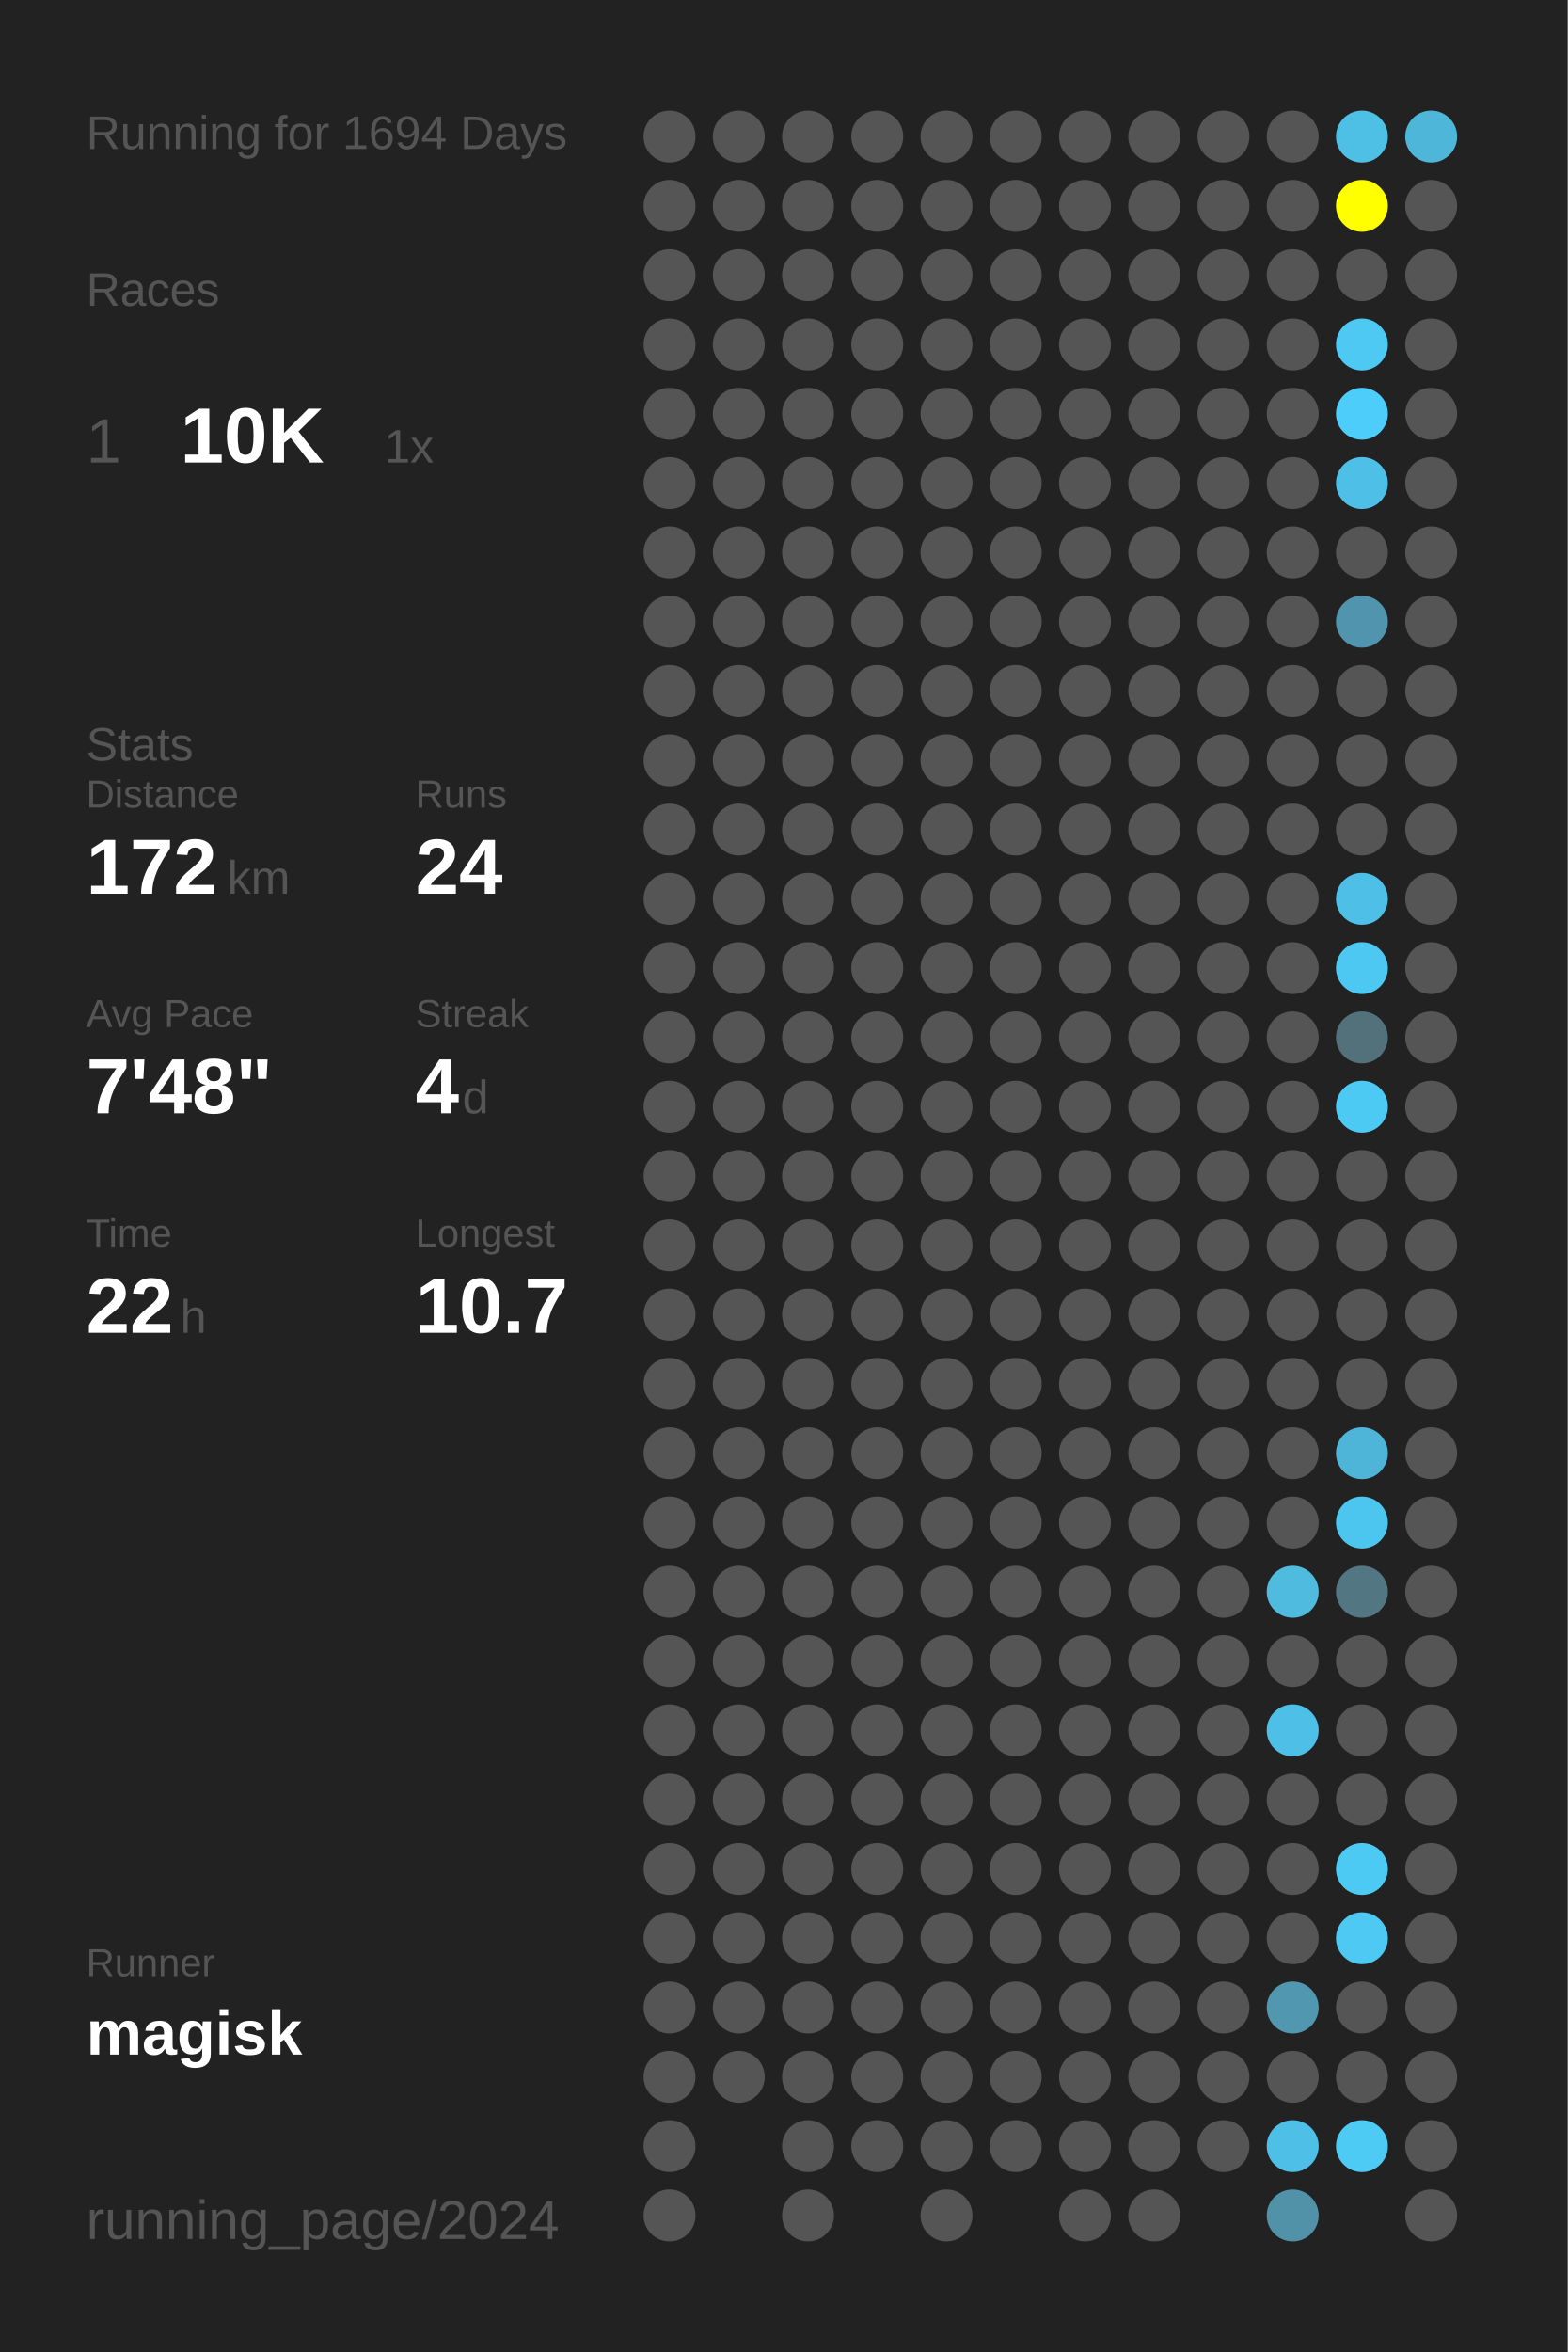
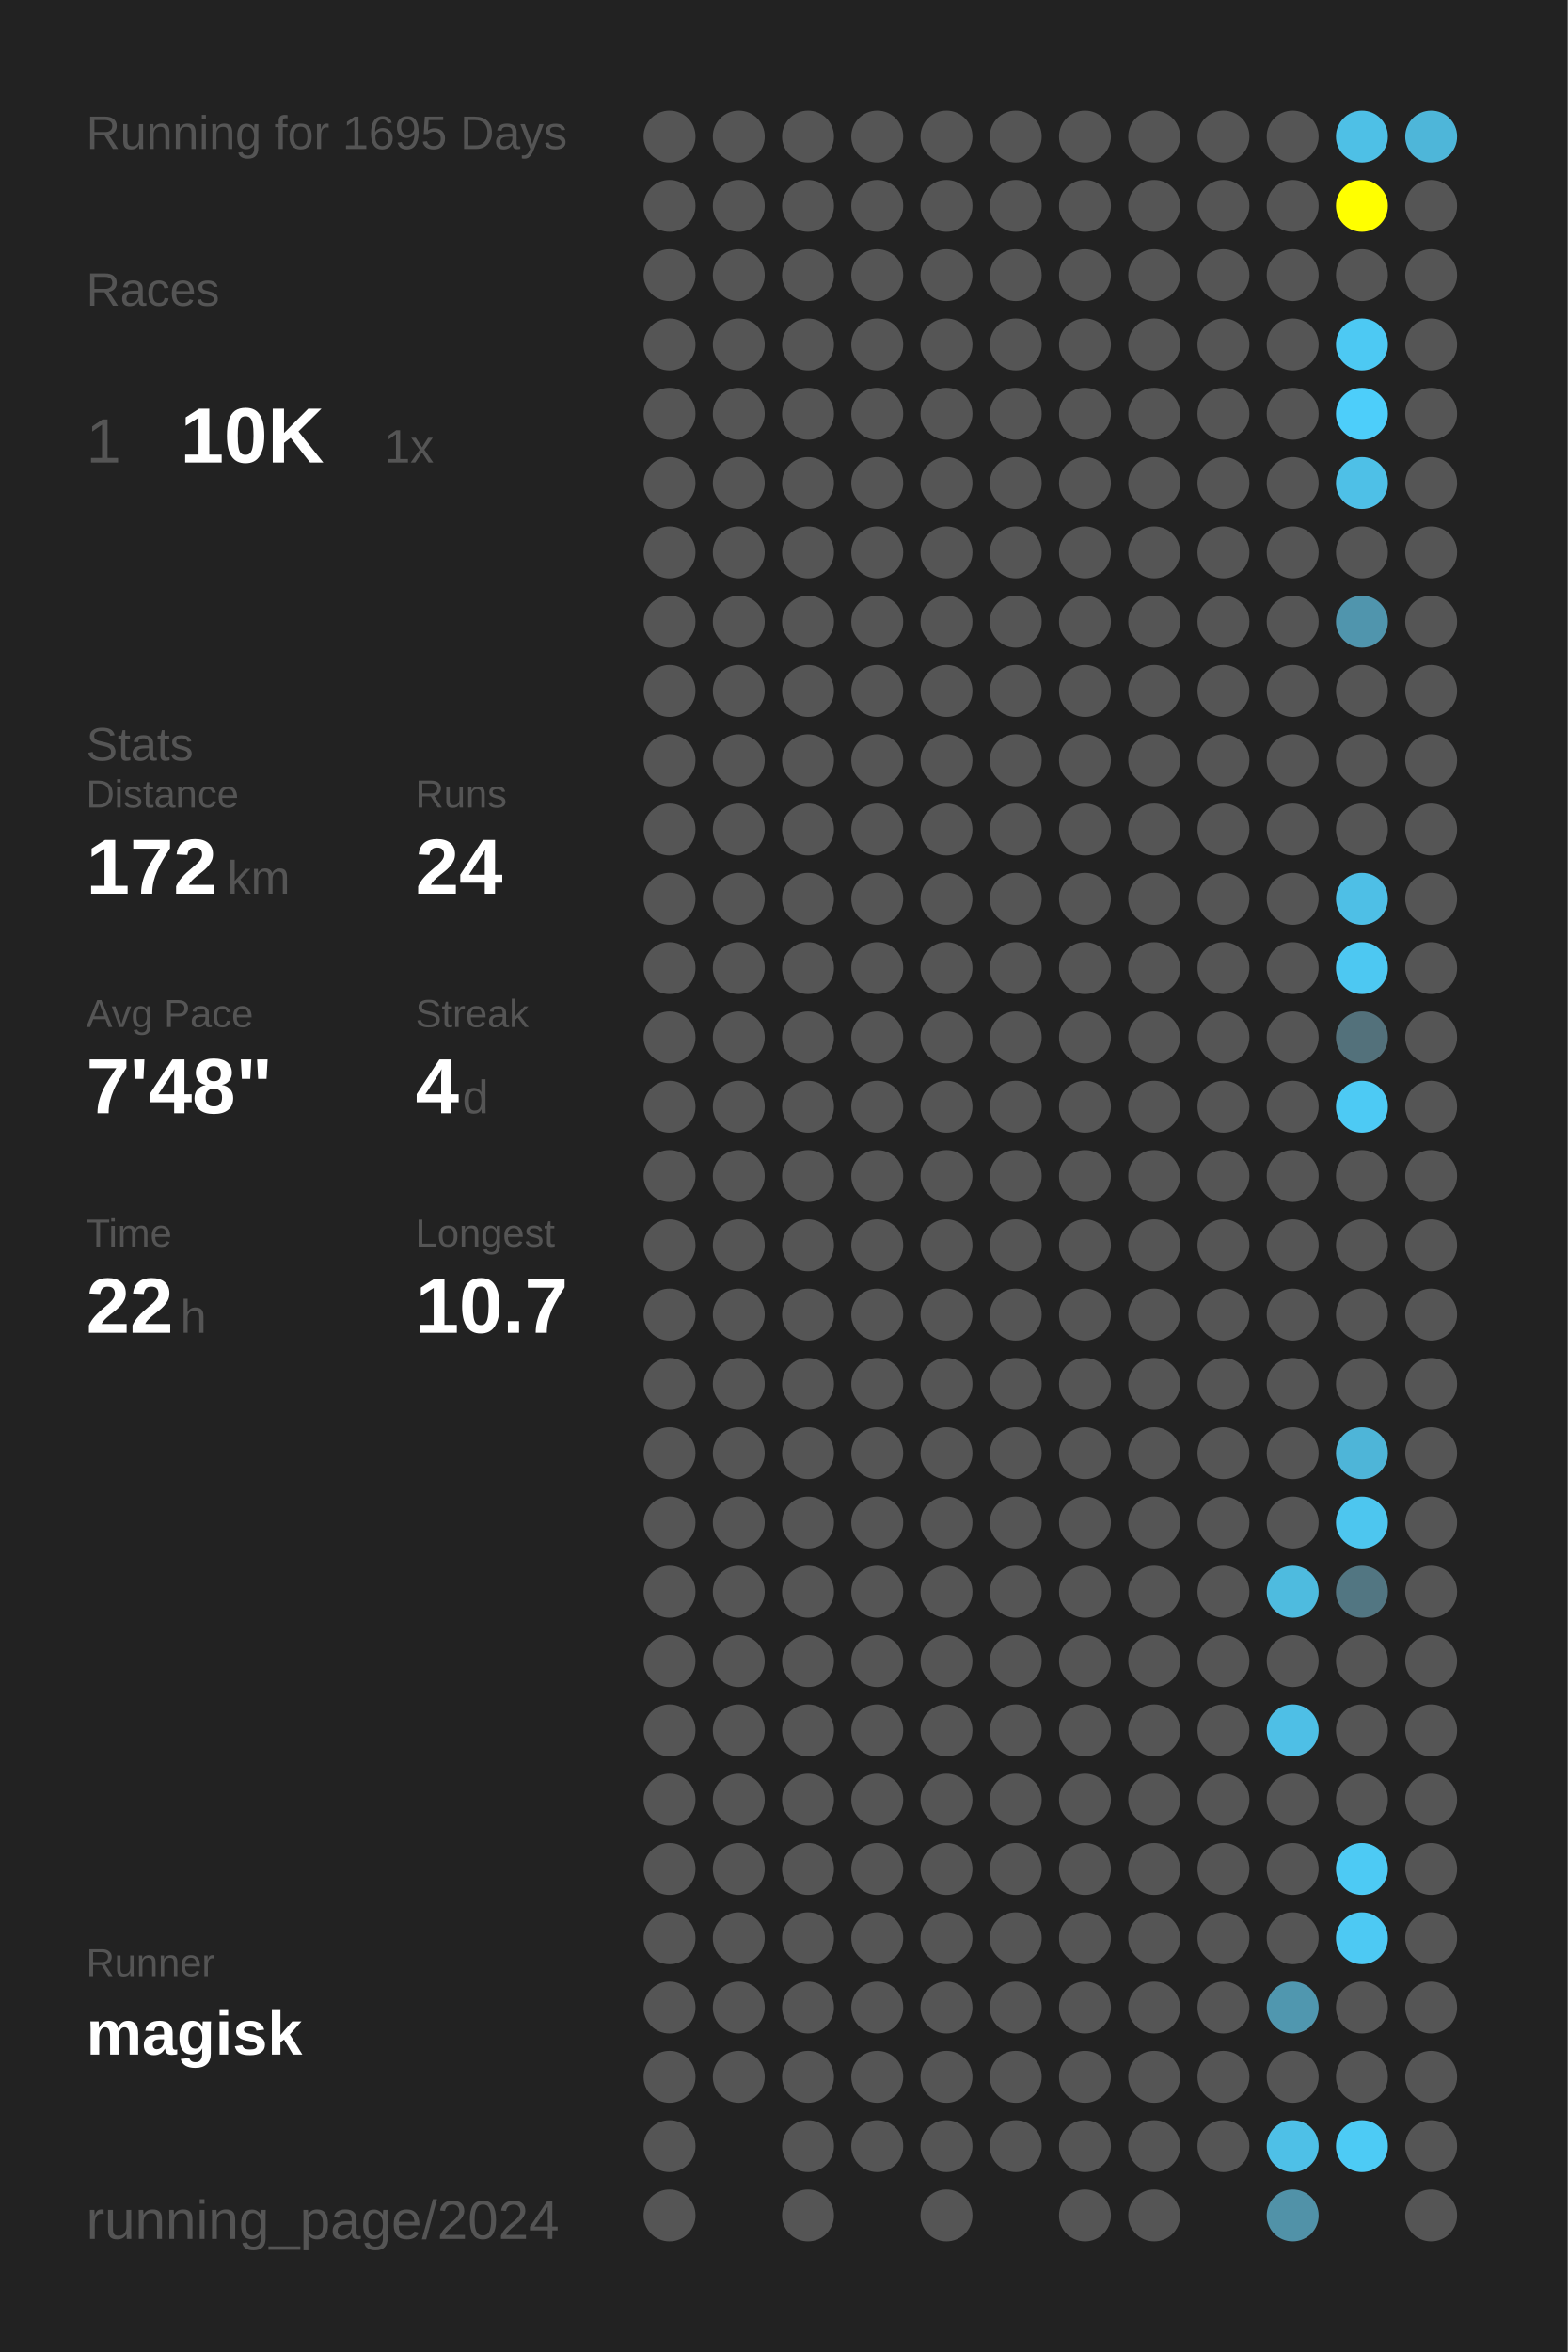
<svg xmlns="http://www.w3.org/2000/svg" baseProfile="full" height="300mm" version="1.1" viewBox="0,0,200,300" width="200mm">
  <defs />
  <rect fill="#222222" height="300" width="200" x="0" y="0" />
-   <text fill="#555555" style="font-size:6px; font-family:Arial;" x="11" y="19">Running for 1694 Days</text>
+   <text fill="#555555" style="font-size:6px; font-family:Arial;" x="11" y="19">Running for 1695 Days</text>
  <text fill="#555555" style="font-size:6px; font-family:Arial;" x="11" y="39">Races</text>
  <text fill="#555555" style="font-size:8px; font-family:Arial;" x="11" y="59">1</text>
  <text fill="#FFFFFF" style="font-size:10px; font-family:Arial; font-weight:bold;" x="23" y="59">10K</text>
  <text fill="#555555" style="font-size:6px; font-family:Arial;" x="49" y="59">1x</text>
  <text fill="#555555" style="font-size:6px; font-family:Arial;" x="11" y="97">Stats</text>
  <text fill="#555555" style="font-size:5px; font-family:Arial;" x="11" y="103">Distance</text>
  <text fill="#FFFFFF" style="font-size:10px; font-family:Arial; font-weight:bold;" x="11" y="114">172</text>
  <text fill="#555555" style="font-size:6px; font-family:Arial;" x="29" y="114">km</text>
  <text fill="#555555" style="font-size:5px; font-family:Arial;" x="53" y="103">Runs</text>
  <text fill="#FFFFFF" style="font-size:10px; font-family:Arial; font-weight:bold;" x="53" y="114">24</text>
  <text fill="#555555" style="font-size:5px; font-family:Arial;" x="11" y="131">Avg Pace</text>
  <text fill="#FFFFFF" style="font-size:10px; font-family:Arial; font-weight:bold;" x="11" y="142">7'48"</text>
  <text fill="#555555" style="font-size:5px; font-family:Arial;" x="53" y="131">Streak</text>
  <text fill="#FFFFFF" style="font-size:10px; font-family:Arial; font-weight:bold;" x="53" y="142">4</text>
  <text fill="#555555" style="font-size:6px; font-family:Arial;" x="59" y="142">d</text>
  <text fill="#555555" style="font-size:5px; font-family:Arial;" x="11" y="159">Time</text>
  <text fill="#FFFFFF" style="font-size:10px; font-family:Arial; font-weight:bold;" x="11" y="170">22</text>
  <text fill="#555555" style="font-size:6px; font-family:Arial;" x="23" y="170">h</text>
  <text fill="#555555" style="font-size:5px; font-family:Arial;" x="53" y="159">Longest</text>
  <text fill="#FFFFFF" style="font-size:10px; font-family:Arial; font-weight:bold;" x="53" y="170">10.7</text>
  <text fill="#555555" style="font-size:5px; font-family:Arial;" x="11" y="252.065">Runner</text>
  <text fill="#FFFFFF" style="font-size:8px; font-family:Arial; font-weight:bold;" x="11" y="262.065">magisk</text>
  <text fill="#555555" style="font-size:7px; font-family:Arial;" x="11" y="285.581">running_page/2024</text>
  <circle cx="85.417" cy="17.419" fill="#555555" r="3.312" />
  <circle cx="85.417" cy="26.258" fill="#555555" r="3.312" />
  <circle cx="85.417" cy="35.097" fill="#555555" r="3.312" />
  <circle cx="85.417" cy="43.935" fill="#555555" r="3.312" />
  <circle cx="85.417" cy="52.774" fill="#555555" r="3.312" />
  <circle cx="85.417" cy="61.613" fill="#555555" r="3.312" />
  <circle cx="85.417" cy="70.452" fill="#555555" r="3.312" />
  <circle cx="85.417" cy="79.29" fill="#555555" r="3.312" />
  <circle cx="85.417" cy="88.129" fill="#555555" r="3.312" />
  <circle cx="85.417" cy="96.968" fill="#555555" r="3.312" />
  <circle cx="85.417" cy="105.806" fill="#555555" r="3.312" />
  <circle cx="85.417" cy="114.645" fill="#555555" r="3.312" />
  <circle cx="85.417" cy="123.484" fill="#555555" r="3.312" />
  <circle cx="85.417" cy="132.323" fill="#555555" r="3.312" />
  <circle cx="85.417" cy="141.161" fill="#555555" r="3.312" />
  <circle cx="85.417" cy="150" fill="#555555" r="3.312" />
  <circle cx="85.417" cy="158.839" fill="#555555" r="3.312" />
  <circle cx="85.417" cy="167.677" fill="#555555" r="3.312" />
  <circle cx="85.417" cy="176.516" fill="#555555" r="3.312" />
  <circle cx="85.417" cy="185.355" fill="#555555" r="3.312" />
  <circle cx="85.417" cy="194.194" fill="#555555" r="3.312" />
  <circle cx="85.417" cy="203.032" fill="#555555" r="3.312" />
  <circle cx="85.417" cy="211.871" fill="#555555" r="3.312" />
  <circle cx="85.417" cy="220.71" fill="#555555" r="3.312" />
  <circle cx="85.417" cy="229.548" fill="#555555" r="3.312" />
  <circle cx="85.417" cy="238.387" fill="#555555" r="3.312" />
  <circle cx="85.417" cy="247.226" fill="#555555" r="3.312" />
  <circle cx="85.417" cy="256.065" fill="#555555" r="3.312" />
  <circle cx="85.417" cy="264.903" fill="#555555" r="3.312" />
  <circle cx="85.417" cy="273.742" fill="#555555" r="3.312" />
  <circle cx="85.417" cy="282.581" fill="#555555" r="3.312" />
  <circle cx="94.25" cy="17.419" fill="#555555" r="3.312" />
  <circle cx="94.25" cy="26.258" fill="#555555" r="3.312" />
  <circle cx="94.25" cy="35.097" fill="#555555" r="3.312" />
  <circle cx="94.25" cy="43.935" fill="#555555" r="3.312" />
  <circle cx="94.25" cy="52.774" fill="#555555" r="3.312" />
  <circle cx="94.25" cy="61.613" fill="#555555" r="3.312" />
  <circle cx="94.25" cy="70.452" fill="#555555" r="3.312" />
  <circle cx="94.25" cy="79.29" fill="#555555" r="3.312" />
  <circle cx="94.25" cy="88.129" fill="#555555" r="3.312" />
  <circle cx="94.25" cy="96.968" fill="#555555" r="3.312" />
  <circle cx="94.25" cy="105.806" fill="#555555" r="3.312" />
  <circle cx="94.25" cy="114.645" fill="#555555" r="3.312" />
  <circle cx="94.25" cy="123.484" fill="#555555" r="3.312" />
  <circle cx="94.25" cy="132.323" fill="#555555" r="3.312" />
  <circle cx="94.25" cy="141.161" fill="#555555" r="3.312" />
  <circle cx="94.25" cy="150" fill="#555555" r="3.312" />
  <circle cx="94.25" cy="158.839" fill="#555555" r="3.312" />
  <circle cx="94.25" cy="167.677" fill="#555555" r="3.312" />
  <circle cx="94.25" cy="176.516" fill="#555555" r="3.312" />
  <circle cx="94.25" cy="185.355" fill="#555555" r="3.312" />
  <circle cx="94.25" cy="194.194" fill="#555555" r="3.312" />
  <circle cx="94.25" cy="203.032" fill="#555555" r="3.312" />
  <circle cx="94.25" cy="211.871" fill="#555555" r="3.312" />
  <circle cx="94.25" cy="220.71" fill="#555555" r="3.312" />
  <circle cx="94.25" cy="229.548" fill="#555555" r="3.312" />
  <circle cx="94.25" cy="238.387" fill="#555555" r="3.312" />
  <circle cx="94.25" cy="247.226" fill="#555555" r="3.312" />
  <circle cx="94.25" cy="256.065" fill="#555555" r="3.312" />
  <circle cx="94.25" cy="264.903" fill="#555555" r="3.312" />
  <circle cx="103.083" cy="17.419" fill="#555555" r="3.312" />
  <circle cx="103.083" cy="26.258" fill="#555555" r="3.312" />
  <circle cx="103.083" cy="35.097" fill="#555555" r="3.312" />
  <circle cx="103.083" cy="43.935" fill="#555555" r="3.312" />
  <circle cx="103.083" cy="52.774" fill="#555555" r="3.312" />
  <circle cx="103.083" cy="61.613" fill="#555555" r="3.312" />
  <circle cx="103.083" cy="70.452" fill="#555555" r="3.312" />
  <circle cx="103.083" cy="79.29" fill="#555555" r="3.312" />
  <circle cx="103.083" cy="88.129" fill="#555555" r="3.312" />
  <circle cx="103.083" cy="96.968" fill="#555555" r="3.312" />
  <circle cx="103.083" cy="105.806" fill="#555555" r="3.312" />
  <circle cx="103.083" cy="114.645" fill="#555555" r="3.312" />
  <circle cx="103.083" cy="123.484" fill="#555555" r="3.312" />
  <circle cx="103.083" cy="132.323" fill="#555555" r="3.312" />
  <circle cx="103.083" cy="141.161" fill="#555555" r="3.312" />
  <circle cx="103.083" cy="150" fill="#555555" r="3.312" />
  <circle cx="103.083" cy="158.839" fill="#555555" r="3.312" />
  <circle cx="103.083" cy="167.677" fill="#555555" r="3.312" />
  <circle cx="103.083" cy="176.516" fill="#555555" r="3.312" />
  <circle cx="103.083" cy="185.355" fill="#555555" r="3.312" />
  <circle cx="103.083" cy="194.194" fill="#555555" r="3.312" />
  <circle cx="103.083" cy="203.032" fill="#555555" r="3.312" />
  <circle cx="103.083" cy="211.871" fill="#555555" r="3.312" />
  <circle cx="103.083" cy="220.71" fill="#555555" r="3.312" />
  <circle cx="103.083" cy="229.548" fill="#555555" r="3.312" />
  <circle cx="103.083" cy="238.387" fill="#555555" r="3.312" />
  <circle cx="103.083" cy="247.226" fill="#555555" r="3.312" />
  <circle cx="103.083" cy="256.065" fill="#555555" r="3.312" />
  <circle cx="103.083" cy="264.903" fill="#555555" r="3.312" />
  <circle cx="103.083" cy="273.742" fill="#555555" r="3.312" />
  <circle cx="103.083" cy="282.581" fill="#555555" r="3.312" />
  <circle cx="111.917" cy="17.419" fill="#555555" r="3.312" />
  <circle cx="111.917" cy="26.258" fill="#555555" r="3.312" />
  <circle cx="111.917" cy="35.097" fill="#555555" r="3.312" />
  <circle cx="111.917" cy="43.935" fill="#555555" r="3.312" />
  <circle cx="111.917" cy="52.774" fill="#555555" r="3.312" />
  <circle cx="111.917" cy="61.613" fill="#555555" r="3.312" />
  <circle cx="111.917" cy="70.452" fill="#555555" r="3.312" />
  <circle cx="111.917" cy="79.29" fill="#555555" r="3.312" />
  <circle cx="111.917" cy="88.129" fill="#555555" r="3.312" />
  <circle cx="111.917" cy="96.968" fill="#555555" r="3.312" />
  <circle cx="111.917" cy="105.806" fill="#555555" r="3.312" />
  <circle cx="111.917" cy="114.645" fill="#555555" r="3.312" />
  <circle cx="111.917" cy="123.484" fill="#555555" r="3.312" />
  <circle cx="111.917" cy="132.323" fill="#555555" r="3.312" />
  <circle cx="111.917" cy="141.161" fill="#555555" r="3.312" />
  <circle cx="111.917" cy="150" fill="#555555" r="3.312" />
  <circle cx="111.917" cy="158.839" fill="#555555" r="3.312" />
  <circle cx="111.917" cy="167.677" fill="#555555" r="3.312" />
  <circle cx="111.917" cy="176.516" fill="#555555" r="3.312" />
  <circle cx="111.917" cy="185.355" fill="#555555" r="3.312" />
  <circle cx="111.917" cy="194.194" fill="#555555" r="3.312" />
  <circle cx="111.917" cy="203.032" fill="#555555" r="3.312" />
  <circle cx="111.917" cy="211.871" fill="#555555" r="3.312" />
  <circle cx="111.917" cy="220.71" fill="#555555" r="3.312" />
  <circle cx="111.917" cy="229.548" fill="#555555" r="3.312" />
  <circle cx="111.917" cy="238.387" fill="#555555" r="3.312" />
  <circle cx="111.917" cy="247.226" fill="#555555" r="3.312" />
  <circle cx="111.917" cy="256.065" fill="#555555" r="3.312" />
  <circle cx="111.917" cy="264.903" fill="#555555" r="3.312" />
  <circle cx="111.917" cy="273.742" fill="#555555" r="3.312" />
  <circle cx="120.75" cy="17.419" fill="#555555" r="3.312" />
  <circle cx="120.75" cy="26.258" fill="#555555" r="3.312" />
  <circle cx="120.75" cy="35.097" fill="#555555" r="3.312" />
  <circle cx="120.75" cy="43.935" fill="#555555" r="3.312" />
  <circle cx="120.75" cy="52.774" fill="#555555" r="3.312" />
  <circle cx="120.75" cy="61.613" fill="#555555" r="3.312" />
  <circle cx="120.75" cy="70.452" fill="#555555" r="3.312" />
  <circle cx="120.75" cy="79.29" fill="#555555" r="3.312" />
  <circle cx="120.75" cy="88.129" fill="#555555" r="3.312" />
  <circle cx="120.75" cy="96.968" fill="#555555" r="3.312" />
  <circle cx="120.75" cy="105.806" fill="#555555" r="3.312" />
  <circle cx="120.75" cy="114.645" fill="#555555" r="3.312" />
  <circle cx="120.75" cy="123.484" fill="#555555" r="3.312" />
  <circle cx="120.75" cy="132.323" fill="#555555" r="3.312" />
  <circle cx="120.75" cy="141.161" fill="#555555" r="3.312" />
  <circle cx="120.75" cy="150" fill="#555555" r="3.312" />
  <circle cx="120.75" cy="158.839" fill="#555555" r="3.312" />
  <circle cx="120.75" cy="167.677" fill="#555555" r="3.312" />
  <circle cx="120.75" cy="176.516" fill="#555555" r="3.312" />
  <circle cx="120.75" cy="185.355" fill="#555555" r="3.312" />
  <circle cx="120.75" cy="194.194" fill="#555555" r="3.312" />
  <circle cx="120.75" cy="203.032" fill="#555555" r="3.312" />
  <circle cx="120.75" cy="211.871" fill="#555555" r="3.312" />
  <circle cx="120.75" cy="220.71" fill="#555555" r="3.312" />
  <circle cx="120.75" cy="229.548" fill="#555555" r="3.312" />
  <circle cx="120.75" cy="238.387" fill="#555555" r="3.312" />
  <circle cx="120.75" cy="247.226" fill="#555555" r="3.312" />
  <circle cx="120.75" cy="256.065" fill="#555555" r="3.312" />
  <circle cx="120.75" cy="264.903" fill="#555555" r="3.312" />
  <circle cx="120.75" cy="273.742" fill="#555555" r="3.312" />
  <circle cx="120.75" cy="282.581" fill="#555555" r="3.312" />
  <circle cx="129.583" cy="17.419" fill="#555555" r="3.312" />
  <circle cx="129.583" cy="26.258" fill="#555555" r="3.312" />
  <circle cx="129.583" cy="35.097" fill="#555555" r="3.312" />
  <circle cx="129.583" cy="43.935" fill="#555555" r="3.312" />
  <circle cx="129.583" cy="52.774" fill="#555555" r="3.312" />
  <circle cx="129.583" cy="61.613" fill="#555555" r="3.312" />
  <circle cx="129.583" cy="70.452" fill="#555555" r="3.312" />
  <circle cx="129.583" cy="79.29" fill="#555555" r="3.312" />
  <circle cx="129.583" cy="88.129" fill="#555555" r="3.312" />
  <circle cx="129.583" cy="96.968" fill="#555555" r="3.312" />
  <circle cx="129.583" cy="105.806" fill="#555555" r="3.312" />
  <circle cx="129.583" cy="114.645" fill="#555555" r="3.312" />
  <circle cx="129.583" cy="123.484" fill="#555555" r="3.312" />
  <circle cx="129.583" cy="132.323" fill="#555555" r="3.312" />
  <circle cx="129.583" cy="141.161" fill="#555555" r="3.312" />
  <circle cx="129.583" cy="150" fill="#555555" r="3.312" />
  <circle cx="129.583" cy="158.839" fill="#555555" r="3.312" />
  <circle cx="129.583" cy="167.677" fill="#555555" r="3.312" />
  <circle cx="129.583" cy="176.516" fill="#555555" r="3.312" />
  <circle cx="129.583" cy="185.355" fill="#555555" r="3.312" />
  <circle cx="129.583" cy="194.194" fill="#555555" r="3.312" />
  <circle cx="129.583" cy="203.032" fill="#555555" r="3.312" />
  <circle cx="129.583" cy="211.871" fill="#555555" r="3.312" />
  <circle cx="129.583" cy="220.71" fill="#555555" r="3.312" />
  <circle cx="129.583" cy="229.548" fill="#555555" r="3.312" />
  <circle cx="129.583" cy="238.387" fill="#555555" r="3.312" />
  <circle cx="129.583" cy="247.226" fill="#555555" r="3.312" />
  <circle cx="129.583" cy="256.065" fill="#555555" r="3.312" />
  <circle cx="129.583" cy="264.903" fill="#555555" r="3.312" />
  <circle cx="129.583" cy="273.742" fill="#555555" r="3.312" />
  <circle cx="138.417" cy="17.419" fill="#555555" r="3.312" />
  <circle cx="138.417" cy="26.258" fill="#555555" r="3.312" />
  <circle cx="138.417" cy="35.097" fill="#555555" r="3.312" />
  <circle cx="138.417" cy="43.935" fill="#555555" r="3.312" />
  <circle cx="138.417" cy="52.774" fill="#555555" r="3.312" />
  <circle cx="138.417" cy="61.613" fill="#555555" r="3.312" />
  <circle cx="138.417" cy="70.452" fill="#555555" r="3.312" />
  <circle cx="138.417" cy="79.29" fill="#555555" r="3.312" />
  <circle cx="138.417" cy="88.129" fill="#555555" r="3.312" />
  <circle cx="138.417" cy="96.968" fill="#555555" r="3.312" />
  <circle cx="138.417" cy="105.806" fill="#555555" r="3.312" />
  <circle cx="138.417" cy="114.645" fill="#555555" r="3.312" />
  <circle cx="138.417" cy="123.484" fill="#555555" r="3.312" />
  <circle cx="138.417" cy="132.323" fill="#555555" r="3.312" />
  <circle cx="138.417" cy="141.161" fill="#555555" r="3.312" />
  <circle cx="138.417" cy="150" fill="#555555" r="3.312" />
  <circle cx="138.417" cy="158.839" fill="#555555" r="3.312" />
  <circle cx="138.417" cy="167.677" fill="#555555" r="3.312" />
  <circle cx="138.417" cy="176.516" fill="#555555" r="3.312" />
  <circle cx="138.417" cy="185.355" fill="#555555" r="3.312" />
  <circle cx="138.417" cy="194.194" fill="#555555" r="3.312" />
  <circle cx="138.417" cy="203.032" fill="#555555" r="3.312" />
  <circle cx="138.417" cy="211.871" fill="#555555" r="3.312" />
  <circle cx="138.417" cy="220.71" fill="#555555" r="3.312" />
  <circle cx="138.417" cy="229.548" fill="#555555" r="3.312" />
  <circle cx="138.417" cy="238.387" fill="#555555" r="3.312" />
  <circle cx="138.417" cy="247.226" fill="#555555" r="3.312" />
  <circle cx="138.417" cy="256.065" fill="#555555" r="3.312" />
  <circle cx="138.417" cy="264.903" fill="#555555" r="3.312" />
  <circle cx="138.417" cy="273.742" fill="#555555" r="3.312" />
  <circle cx="138.417" cy="282.581" fill="#555555" r="3.312" />
  <circle cx="147.25" cy="17.419" fill="#555555" r="3.312" />
  <circle cx="147.25" cy="26.258" fill="#555555" r="3.312" />
  <circle cx="147.25" cy="35.097" fill="#555555" r="3.312" />
  <circle cx="147.25" cy="43.935" fill="#555555" r="3.312" />
  <circle cx="147.25" cy="52.774" fill="#555555" r="3.312" />
  <circle cx="147.25" cy="61.613" fill="#555555" r="3.312" />
  <circle cx="147.25" cy="70.452" fill="#555555" r="3.312" />
  <circle cx="147.25" cy="79.29" fill="#555555" r="3.312" />
  <circle cx="147.25" cy="88.129" fill="#555555" r="3.312" />
  <circle cx="147.25" cy="96.968" fill="#555555" r="3.312" />
  <circle cx="147.25" cy="105.806" fill="#555555" r="3.312" />
  <circle cx="147.25" cy="114.645" fill="#555555" r="3.312" />
  <circle cx="147.25" cy="123.484" fill="#555555" r="3.312" />
  <circle cx="147.25" cy="132.323" fill="#555555" r="3.312" />
  <circle cx="147.25" cy="141.161" fill="#555555" r="3.312" />
  <circle cx="147.25" cy="150" fill="#555555" r="3.312" />
  <circle cx="147.25" cy="158.839" fill="#555555" r="3.312" />
  <circle cx="147.25" cy="167.677" fill="#555555" r="3.312" />
  <circle cx="147.25" cy="176.516" fill="#555555" r="3.312" />
  <circle cx="147.25" cy="185.355" fill="#555555" r="3.312" />
  <circle cx="147.25" cy="194.194" fill="#555555" r="3.312" />
  <circle cx="147.25" cy="203.032" fill="#555555" r="3.312" />
  <circle cx="147.25" cy="211.871" fill="#555555" r="3.312" />
  <circle cx="147.25" cy="220.71" fill="#555555" r="3.312" />
  <circle cx="147.25" cy="229.548" fill="#555555" r="3.312" />
  <circle cx="147.25" cy="238.387" fill="#555555" r="3.312" />
  <circle cx="147.25" cy="247.226" fill="#555555" r="3.312" />
  <circle cx="147.25" cy="256.065" fill="#555555" r="3.312" />
  <circle cx="147.25" cy="264.903" fill="#555555" r="3.312" />
  <circle cx="147.25" cy="273.742" fill="#555555" r="3.312" />
  <circle cx="147.25" cy="282.581" fill="#555555" r="3.312" />
  <circle cx="156.083" cy="17.419" fill="#555555" r="3.312" />
  <circle cx="156.083" cy="26.258" fill="#555555" r="3.312" />
  <circle cx="156.083" cy="35.097" fill="#555555" r="3.312" />
  <circle cx="156.083" cy="43.935" fill="#555555" r="3.312" />
  <circle cx="156.083" cy="52.774" fill="#555555" r="3.312" />
  <circle cx="156.083" cy="61.613" fill="#555555" r="3.312" />
  <circle cx="156.083" cy="70.452" fill="#555555" r="3.312" />
  <circle cx="156.083" cy="79.29" fill="#555555" r="3.312" />
  <circle cx="156.083" cy="88.129" fill="#555555" r="3.312" />
  <circle cx="156.083" cy="96.968" fill="#555555" r="3.312" />
  <circle cx="156.083" cy="105.806" fill="#555555" r="3.312" />
  <circle cx="156.083" cy="114.645" fill="#555555" r="3.312" />
  <circle cx="156.083" cy="123.484" fill="#555555" r="3.312" />
  <circle cx="156.083" cy="132.323" fill="#555555" r="3.312" />
  <circle cx="156.083" cy="141.161" fill="#555555" r="3.312" />
  <circle cx="156.083" cy="150" fill="#555555" r="3.312" />
  <circle cx="156.083" cy="158.839" fill="#555555" r="3.312" />
  <circle cx="156.083" cy="167.677" fill="#555555" r="3.312" />
  <circle cx="156.083" cy="176.516" fill="#555555" r="3.312" />
  <circle cx="156.083" cy="185.355" fill="#555555" r="3.312" />
  <circle cx="156.083" cy="194.194" fill="#555555" r="3.312" />
  <circle cx="156.083" cy="203.032" fill="#555555" r="3.312" />
  <circle cx="156.083" cy="211.871" fill="#555555" r="3.312" />
  <circle cx="156.083" cy="220.71" fill="#555555" r="3.312" />
  <circle cx="156.083" cy="229.548" fill="#555555" r="3.312" />
  <circle cx="156.083" cy="238.387" fill="#555555" r="3.312" />
  <circle cx="156.083" cy="247.226" fill="#555555" r="3.312" />
  <circle cx="156.083" cy="256.065" fill="#555555" r="3.312" />
  <circle cx="156.083" cy="264.903" fill="#555555" r="3.312" />
  <circle cx="156.083" cy="273.742" fill="#555555" r="3.312" />
  <circle cx="164.917" cy="17.419" fill="#555555" r="3.312" />
  <circle cx="164.917" cy="26.258" fill="#555555" r="3.312" />
  <circle cx="164.917" cy="35.097" fill="#555555" r="3.312" />
  <circle cx="164.917" cy="43.935" fill="#555555" r="3.312" />
  <circle cx="164.917" cy="52.774" fill="#555555" r="3.312" />
  <circle cx="164.917" cy="61.613" fill="#555555" r="3.312" />
  <circle cx="164.917" cy="70.452" fill="#555555" r="3.312" />
  <circle cx="164.917" cy="79.29" fill="#555555" r="3.312" />
  <circle cx="164.917" cy="88.129" fill="#555555" r="3.312" />
  <circle cx="164.917" cy="96.968" fill="#555555" r="3.312" />
  <circle cx="164.917" cy="105.806" fill="#555555" r="3.312" />
  <circle cx="164.917" cy="114.645" fill="#555555" r="3.312" />
  <circle cx="164.917" cy="123.484" fill="#555555" r="3.312" />
  <circle cx="164.917" cy="132.323" fill="#555555" r="3.312" />
  <circle cx="164.917" cy="141.161" fill="#555555" r="3.312" />
  <circle cx="164.917" cy="150" fill="#555555" r="3.312" />
  <circle cx="164.917" cy="158.839" fill="#555555" r="3.312" />
  <circle cx="164.917" cy="167.677" fill="#555555" r="3.312" />
  <circle cx="164.917" cy="176.516" fill="#555555" r="3.312" />
  <circle cx="164.917" cy="185.355" fill="#555555" r="3.312" />
  <circle cx="164.917" cy="194.194" fill="#555555" r="3.312" />
  <circle cx="164.917" cy="203.032" fill="#4ebbdf" r="3.312" />
  <circle cx="164.917" cy="211.871" fill="#555555" r="3.312" />
  <circle cx="164.917" cy="220.71" fill="#4ebfe6" r="3.312" />
  <circle cx="164.917" cy="229.548" fill="#555555" r="3.312" />
  <circle cx="164.917" cy="238.387" fill="#555555" r="3.312" />
  <circle cx="164.917" cy="247.226" fill="#555555" r="3.312" />
  <circle cx="164.917" cy="256.065" fill="#5097af" r="3.312" />
  <circle cx="164.917" cy="264.903" fill="#555555" r="3.312" />
  <circle cx="164.917" cy="273.742" fill="#4ec0e7" r="3.312" />
  <circle cx="164.917" cy="282.581" fill="#5192a8" r="3.312" />
  <circle cx="173.75" cy="17.419" fill="#4ec0e6" r="3.312" />
  <circle cx="173.75" cy="26.258" fill="#FFFF00" r="3.312" />
  <circle cx="173.75" cy="35.097" fill="#555555" r="3.312" />
  <circle cx="173.75" cy="43.935" fill="#4dc9f3" r="3.312" />
  <circle cx="173.75" cy="52.774" fill="#4dcefa" r="3.312" />
  <circle cx="173.75" cy="61.613" fill="#4ec0e7" r="3.312" />
  <circle cx="173.75" cy="70.452" fill="#555555" r="3.312" />
  <circle cx="173.75" cy="79.29" fill="#5095ad" r="3.312" />
  <circle cx="173.75" cy="88.129" fill="#555555" r="3.312" />
  <circle cx="173.75" cy="96.968" fill="#555555" r="3.312" />
  <circle cx="173.75" cy="105.806" fill="#555555" r="3.312" />
  <circle cx="173.75" cy="114.645" fill="#4ebfe6" r="3.312" />
  <circle cx="173.75" cy="123.484" fill="#4dc8f2" r="3.312" />
  <circle cx="173.75" cy="132.323" fill="#53717b" r="3.312" />
  <circle cx="173.75" cy="141.161" fill="#4dcaf4" r="3.312" />
  <circle cx="173.75" cy="150" fill="#555555" r="3.312" />
  <circle cx="173.75" cy="158.839" fill="#555555" r="3.312" />
  <circle cx="173.75" cy="167.677" fill="#555555" r="3.312" />
  <circle cx="173.75" cy="176.516" fill="#555555" r="3.312" />
  <circle cx="173.75" cy="185.355" fill="#4eb5d8" r="3.312" />
  <circle cx="173.75" cy="194.194" fill="#4dc6ef" r="3.312" />
  <circle cx="173.75" cy="203.032" fill="#527682" r="3.312" />
  <circle cx="173.75" cy="211.871" fill="#555555" r="3.312" />
  <circle cx="173.75" cy="220.71" fill="#555555" r="3.312" />
  <circle cx="173.75" cy="229.548" fill="#555555" r="3.312" />
  <circle cx="173.75" cy="238.387" fill="#4dcaf4" r="3.312" />
  <circle cx="173.75" cy="247.226" fill="#4dc9f3" r="3.312" />
  <circle cx="173.75" cy="256.065" fill="#555555" r="3.312" />
  <circle cx="173.75" cy="264.903" fill="#555555" r="3.312" />
  <circle cx="173.75" cy="273.742" fill="#4dcbf5" r="3.312" />
  <circle cx="182.583" cy="17.419" fill="#4eb6d9" r="3.312" />
  <circle cx="182.583" cy="26.258" fill="#555555" r="3.312" />
  <circle cx="182.583" cy="35.097" fill="#555555" r="3.312" />
  <circle cx="182.583" cy="43.935" fill="#555555" r="3.312" />
  <circle cx="182.583" cy="52.774" fill="#555555" r="3.312" />
  <circle cx="182.583" cy="61.613" fill="#555555" r="3.312" />
  <circle cx="182.583" cy="70.452" fill="#555555" r="3.312" />
  <circle cx="182.583" cy="79.29" fill="#555555" r="3.312" />
  <circle cx="182.583" cy="88.129" fill="#555555" r="3.312" />
  <circle cx="182.583" cy="96.968" fill="#555555" r="3.312" />
  <circle cx="182.583" cy="105.806" fill="#555555" r="3.312" />
  <circle cx="182.583" cy="114.645" fill="#555555" r="3.312" />
  <circle cx="182.583" cy="123.484" fill="#555555" r="3.312" />
  <circle cx="182.583" cy="132.323" fill="#555555" r="3.312" />
  <circle cx="182.583" cy="141.161" fill="#555555" r="3.312" />
  <circle cx="182.583" cy="150" fill="#555555" r="3.312" />
  <circle cx="182.583" cy="158.839" fill="#555555" r="3.312" />
  <circle cx="182.583" cy="167.677" fill="#555555" r="3.312" />
  <circle cx="182.583" cy="176.516" fill="#555555" r="3.312" />
  <circle cx="182.583" cy="185.355" fill="#555555" r="3.312" />
  <circle cx="182.583" cy="194.194" fill="#555555" r="3.312" />
  <circle cx="182.583" cy="203.032" fill="#555555" r="3.312" />
  <circle cx="182.583" cy="211.871" fill="#555555" r="3.312" />
  <circle cx="182.583" cy="220.71" fill="#555555" r="3.312" />
  <circle cx="182.583" cy="229.548" fill="#555555" r="3.312" />
  <circle cx="182.583" cy="238.387" fill="#555555" r="3.312" />
  <circle cx="182.583" cy="247.226" fill="#555555" r="3.312" />
  <circle cx="182.583" cy="256.065" fill="#555555" r="3.312" />
  <circle cx="182.583" cy="264.903" fill="#555555" r="3.312" />
  <circle cx="182.583" cy="273.742" fill="#555555" r="3.312" />
  <circle cx="182.583" cy="282.581" fill="#555555" r="3.312" />
</svg>
